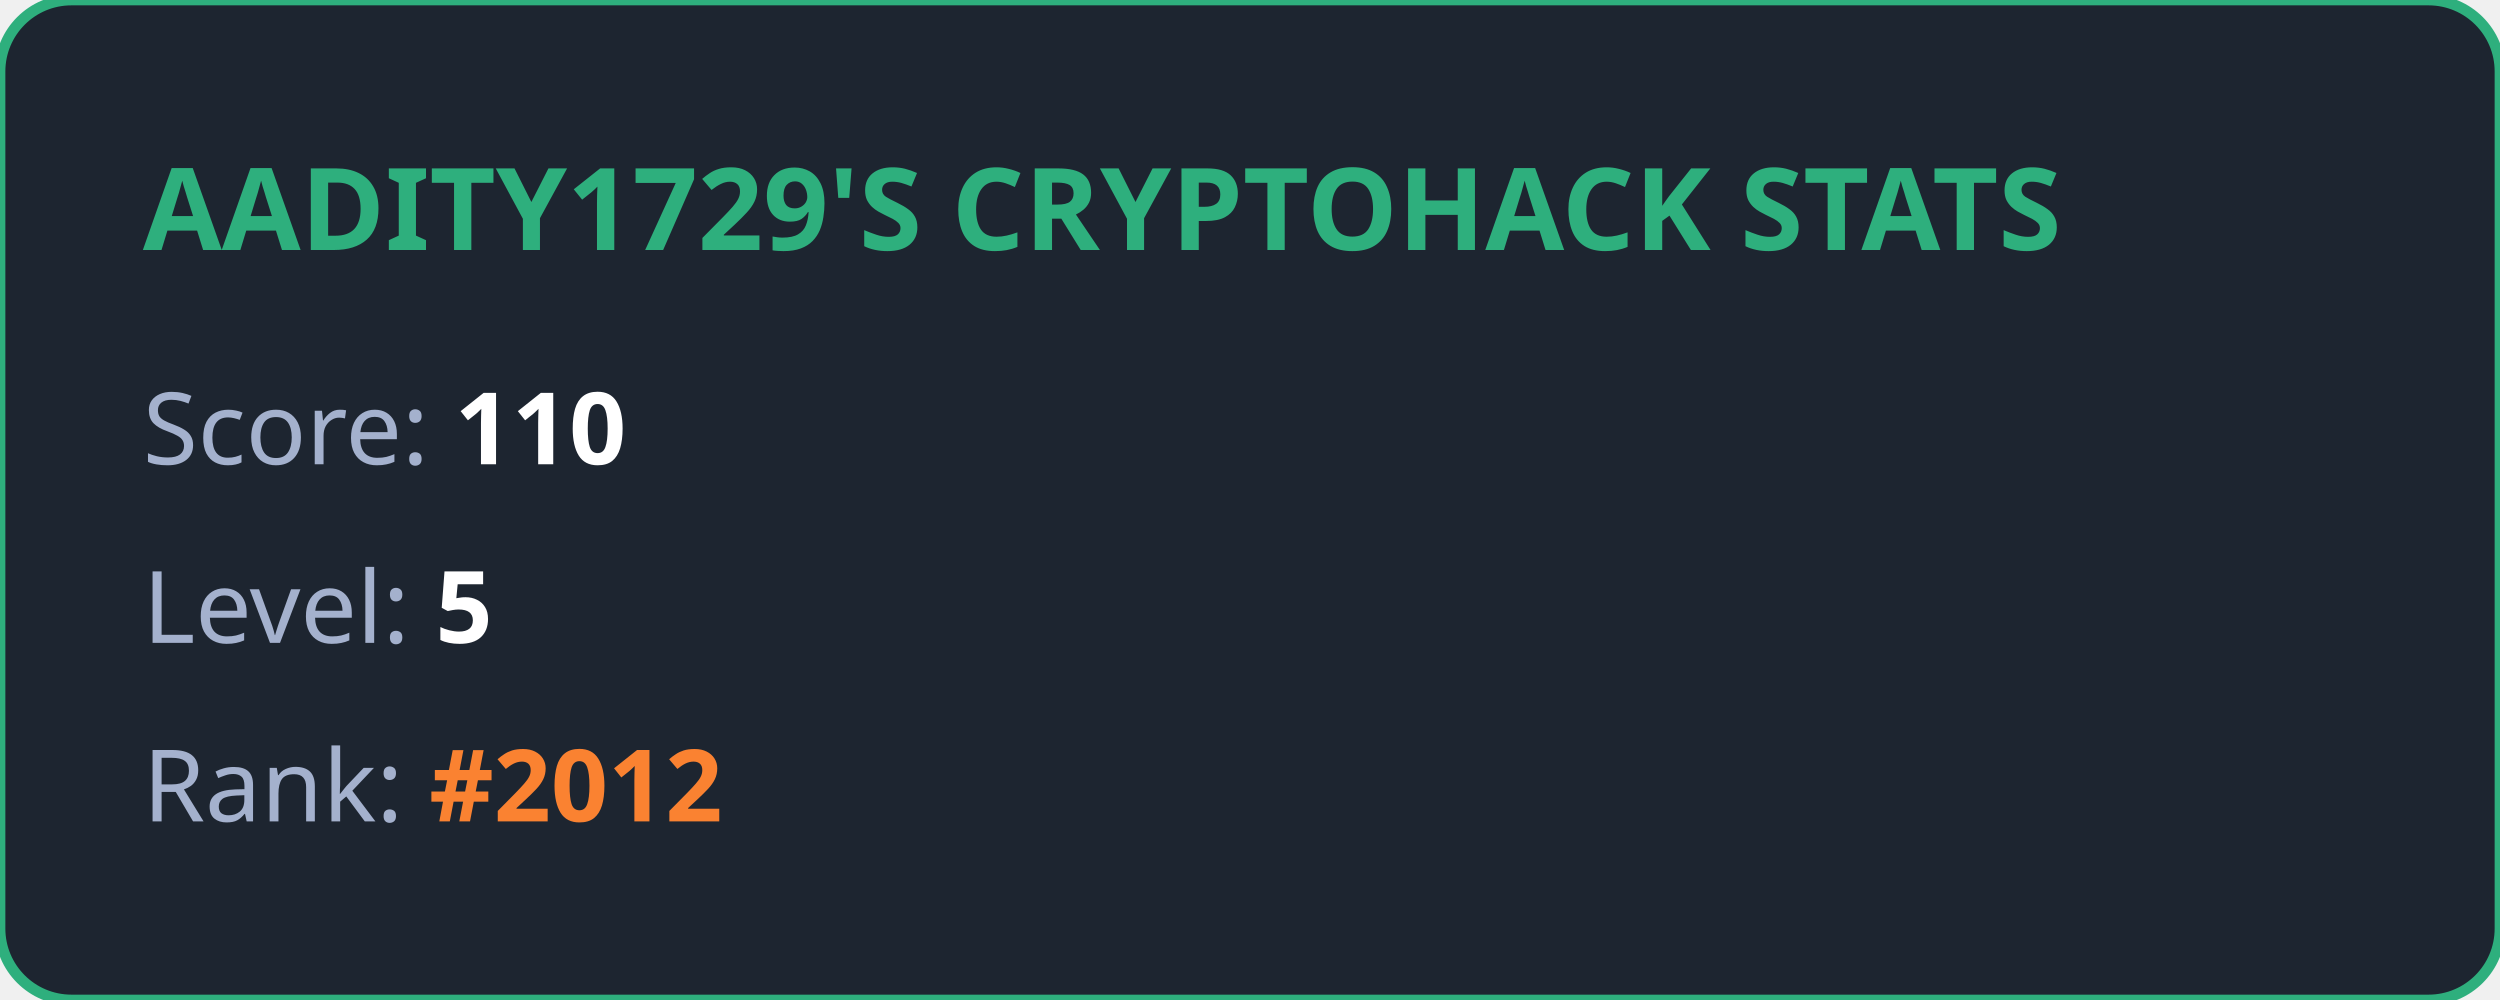
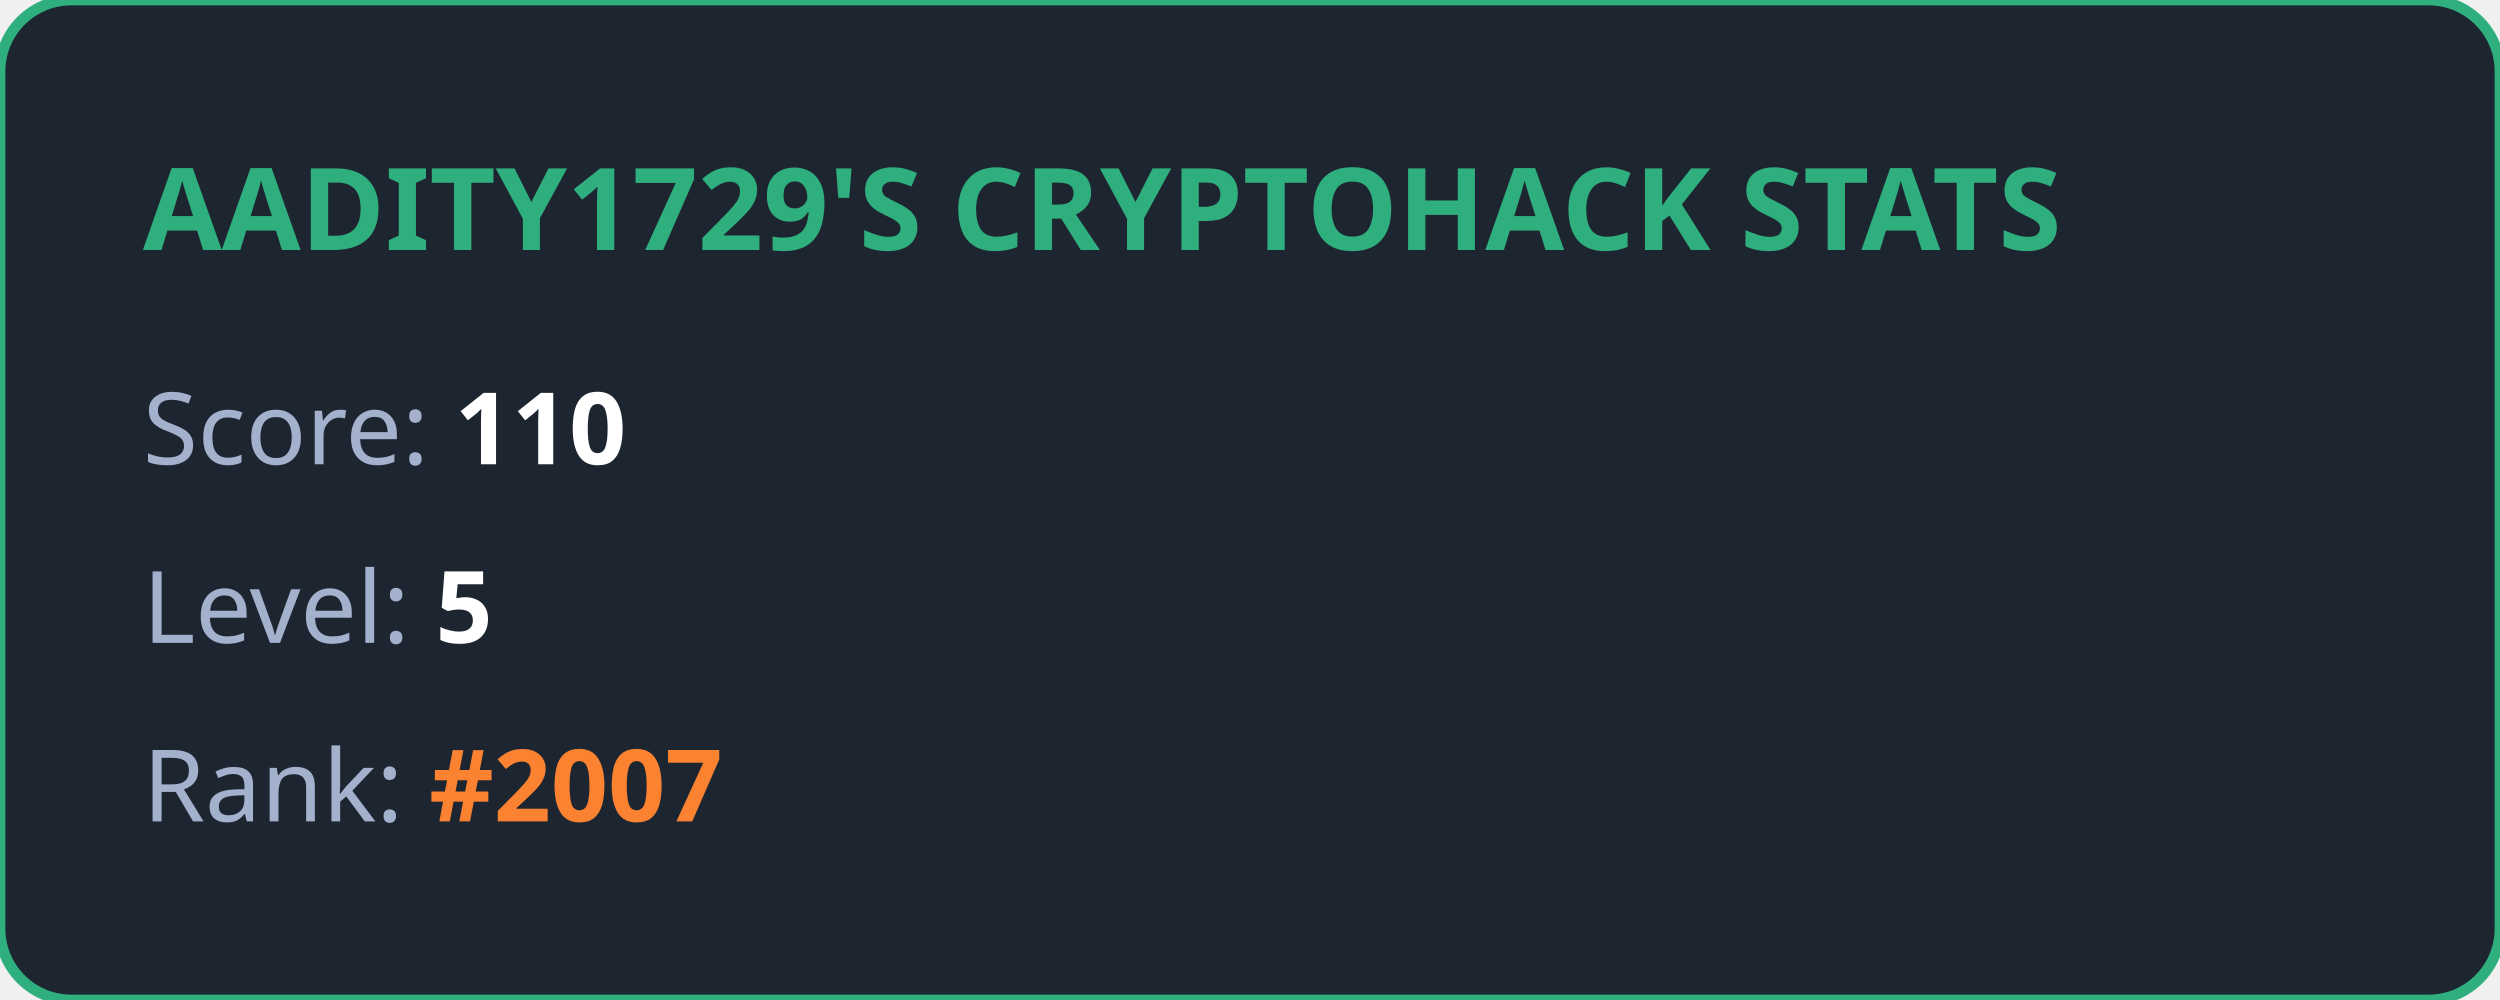
<svg xmlns="http://www.w3.org/2000/svg" width="350" height="140" viewBox="0 0 350 140" fill="none">
  <style>
            .title { font: bold 16px 'Segoe UI', Ubuntu, sans-serif; fill: #2eaf7d; }
            .stat { font: 14px 'Segoe UI', Ubuntu, sans-serif; fill: #a4b1cd; }
            .value { font-weight: bold; fill: #ffffff; }
            .highlight { font-weight: bold; fill: #fa8231; }
        </style>
  <rect width="100%" height="100%" rx="10" fill="#1d2530" stroke="#2eaf7d" stroke-width="1.5" />
  <text x="20" y="35" class="title">AADITY1729'S CRYPTOHACK STATS</text>
  <text x="20" y="65" class="stat">Score: <tspan class="value">110</tspan>
  </text>
  <text x="20" y="90" class="stat">Level: <tspan class="value">5</tspan>
  </text>
-   <text x="20" y="115" class="stat">Rank: <tspan class="highlight">#2012</tspan>
+   <text x="20" y="115" class="stat">Rank: <tspan class="highlight">#2007</tspan>
  </text>
</svg>
